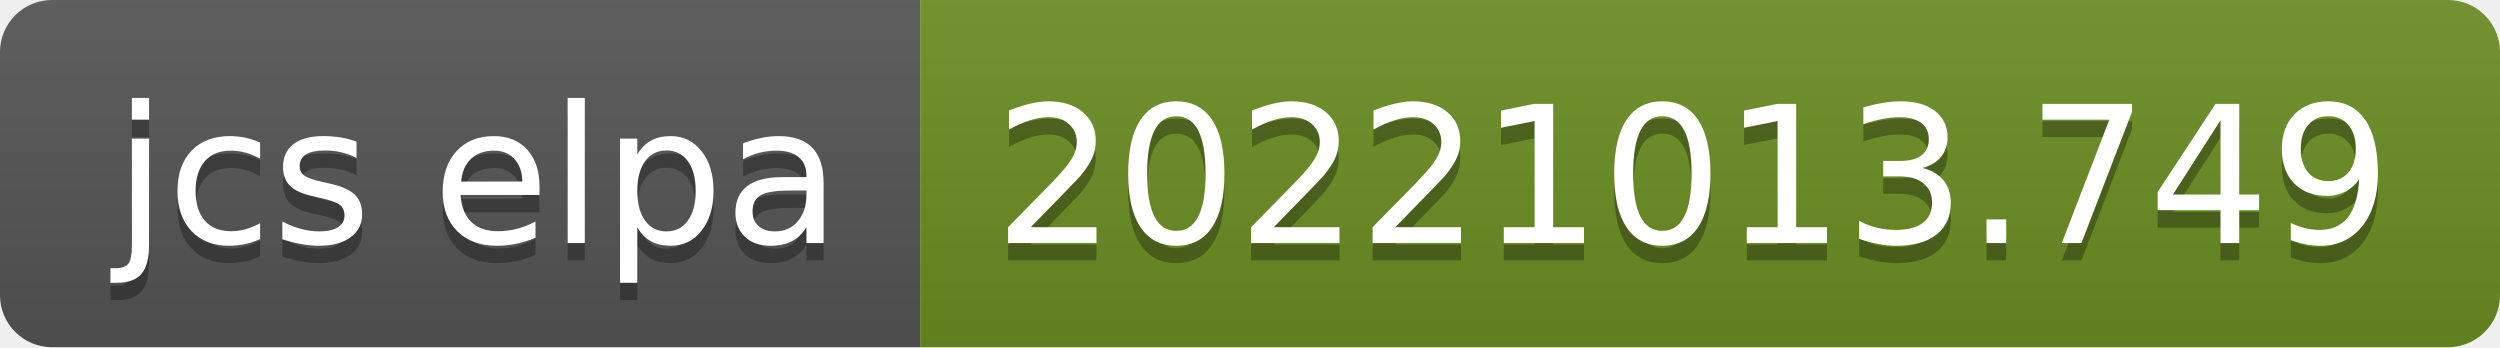
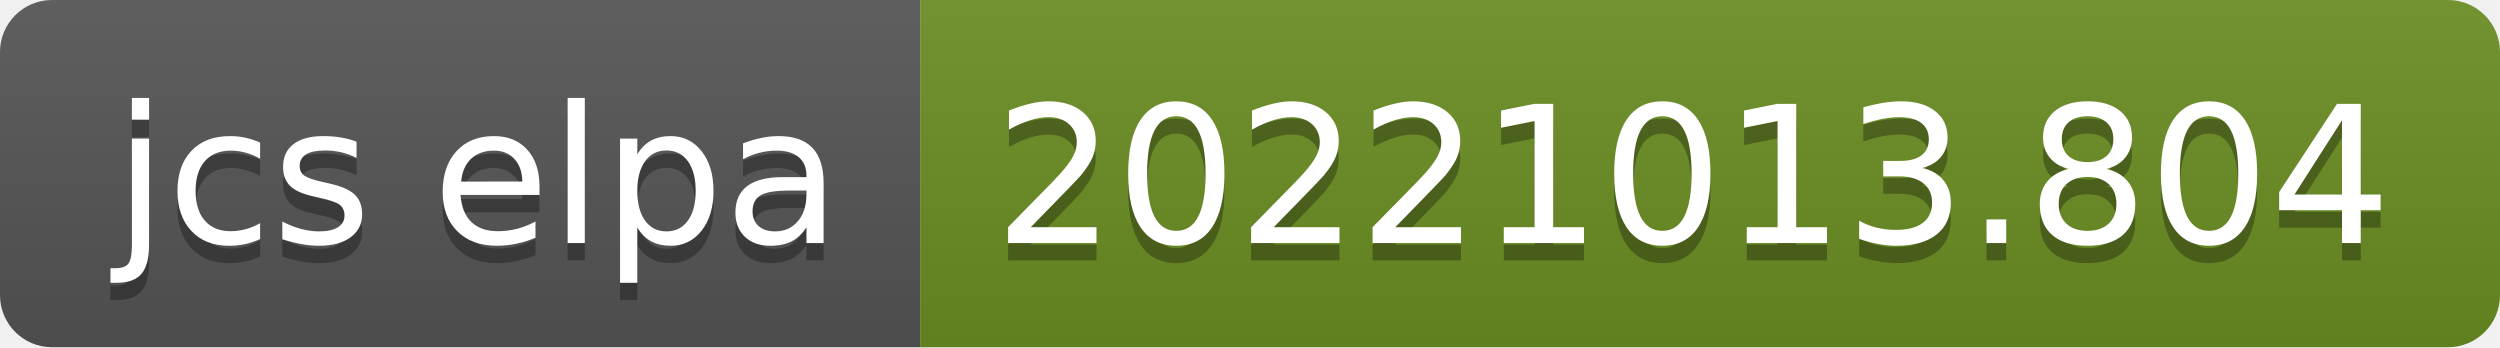
- <svg xmlns="http://www.w3.org/2000/svg" width="144" height="20" role="img" aria-label="jcs elpa: 20221013.749">
+ <svg xmlns="http://www.w3.org/2000/svg" width="144" height="20" role="img" aria-label="jcs elpa: 20221013.804">
  <linearGradient id="s" x2="0" y2="100%">
    <stop offset="0" stop-color="#bbb" stop-opacity=".1" />
    <stop offset="1" stop-opacity=".1" />
  </linearGradient>
  <clipPath id="r">
    <rect width="144" height="20" rx="3" fill="#fff" />
  </clipPath>
  <g clip-path="url(#r)">
    <rect width="53" height="20" fill="#555" />
    <rect x="53" width="91" height="20" fill="#6b8e23" />
    <rect width="144" height="20" fill="url(#s)" />
  </g>
  <g fill="#fff" text-anchor="middle" font-family="Verdana,Geneva,DejaVu Sans,sans-serif" text-rendering="geometricPrecision" font-size="110">
    <text aria-hidden="true" x="275" y="150" fill="#010101" fill-opacity=".3" transform="scale(.1)" textLength="430">jcs elpa</text>
    <text x="275" y="140" transform="scale(.1)" fill="#fff" textLength="430">jcs elpa</text>
-     <text aria-hidden="true" x="975" y="150" fill="#010101" fill-opacity=".3" transform="scale(.1)" textLength="810">20221013.749</text>
-     <text x="975" y="140" transform="scale(.1)" fill="#fff" textLength="810">20221013.749</text>
+     <text aria-hidden="true" x="975" y="150" fill="#010101" fill-opacity=".3" transform="scale(.1)" textLength="810">20221013.804</text>
+     <text x="975" y="140" transform="scale(.1)" fill="#fff" textLength="810">20221013.804</text>
  </g>
</svg>
